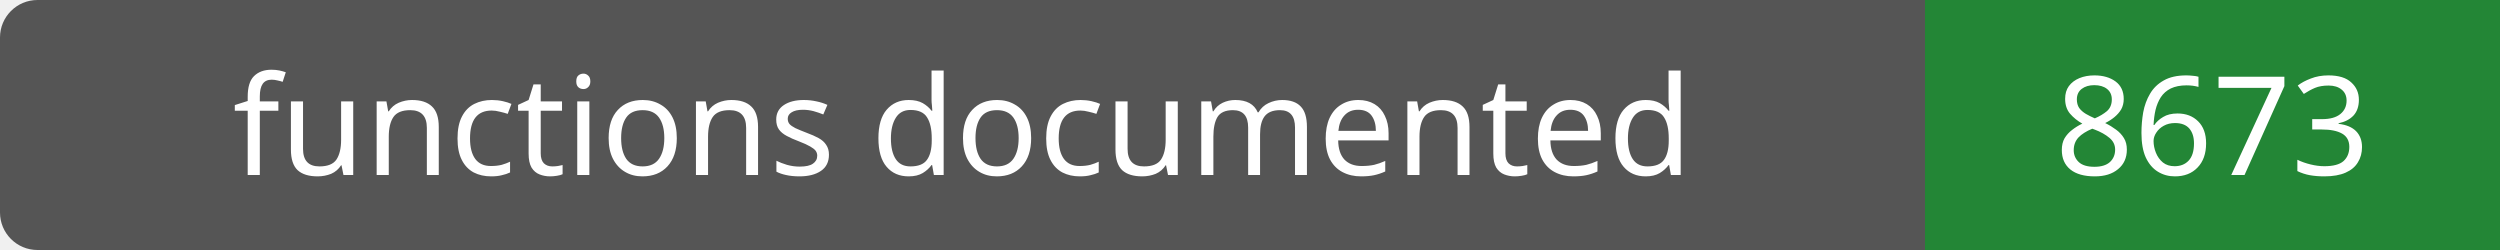
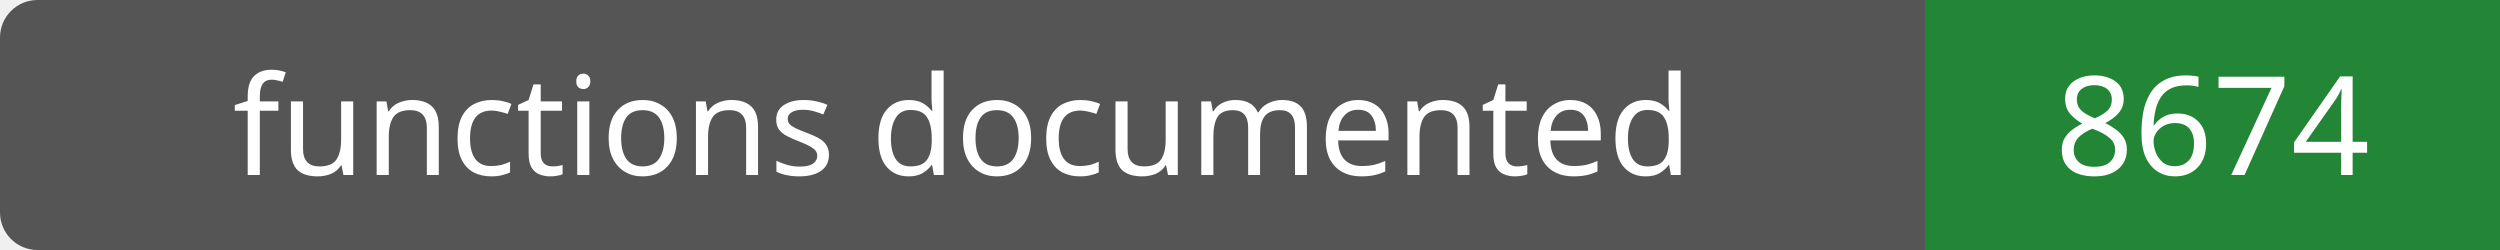
- <svg xmlns="http://www.w3.org/2000/svg" width="200" height="20" role="img" aria-label="functions documented: 8673">
+ <svg xmlns="http://www.w3.org/2000/svg" width="200" height="20" role="img" aria-label="functions documented: 8674">
  <rect width="200" height="20" rx="3" fill="#555" />
  <path fill="#238636" d="M154 0h46v20H154z" />
  <g fill="#fff" text-anchor="middle" font-family="Verdana,sans-serif" font-size="11">
    <text x="77.0" y="14">functions documented</text>
-     <text x="177.0" y="14">8673</text>
+     <text x="177.0" y="14">8674</text>
  </g>
</svg>
